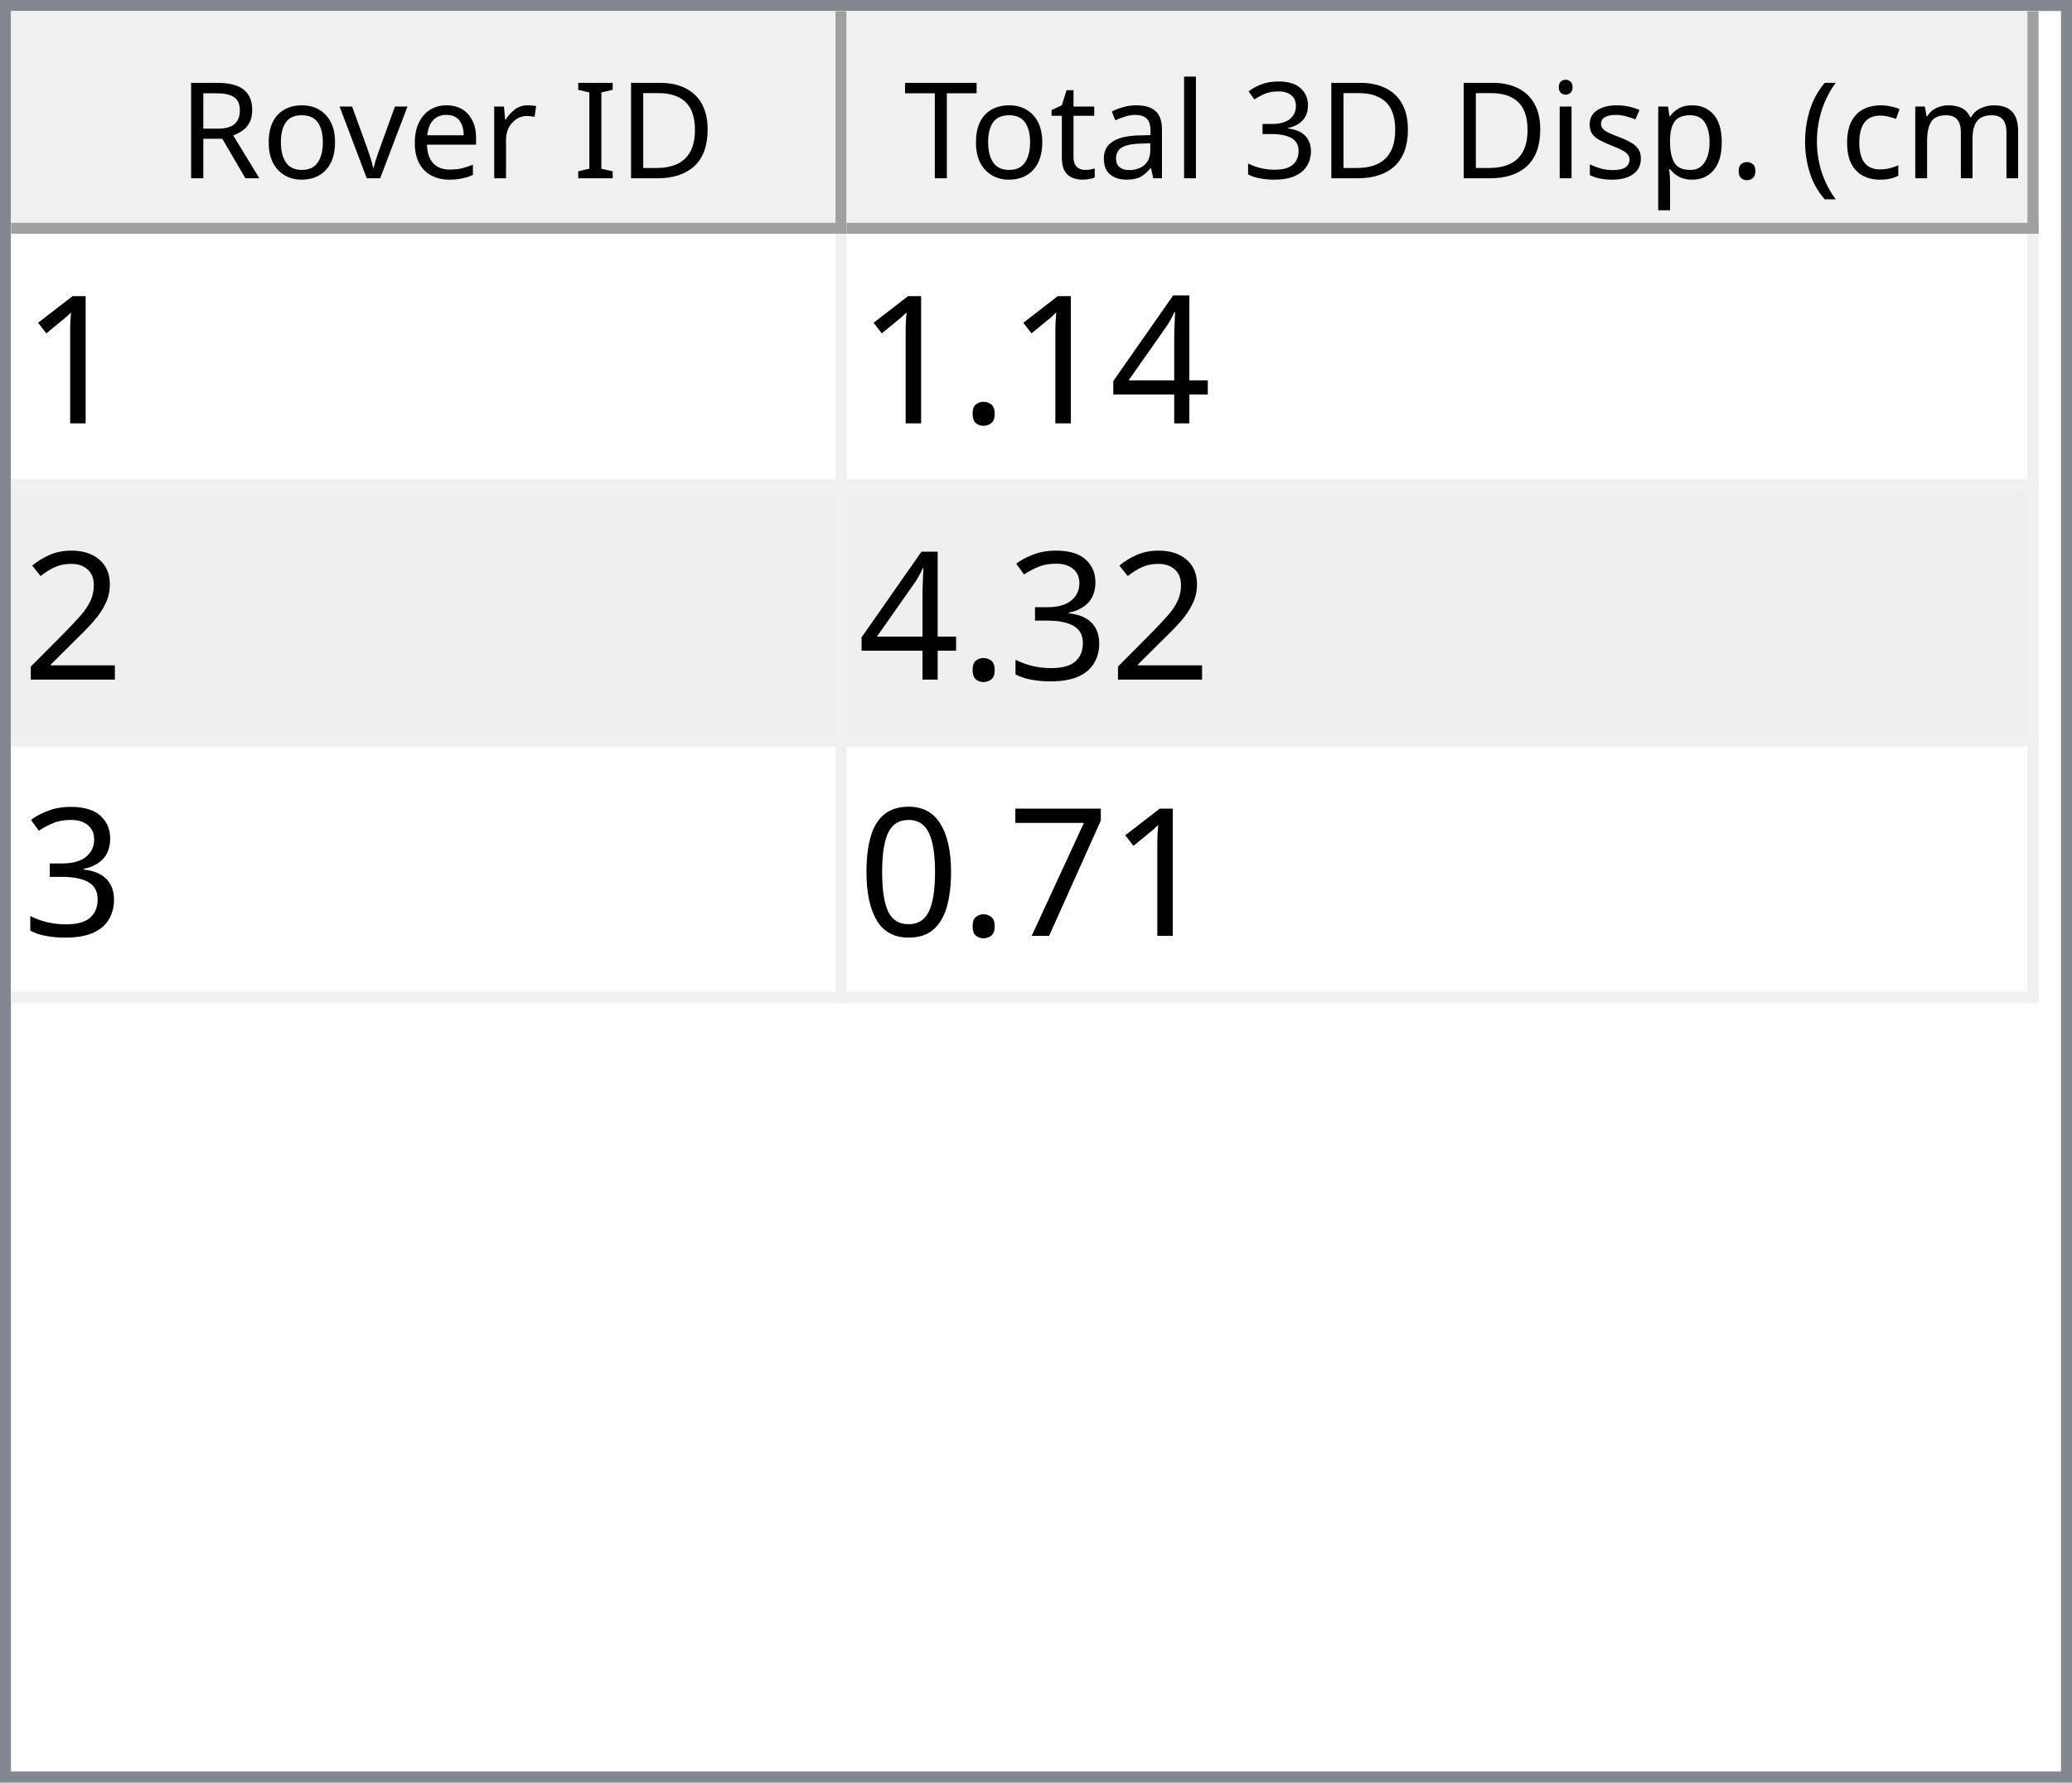
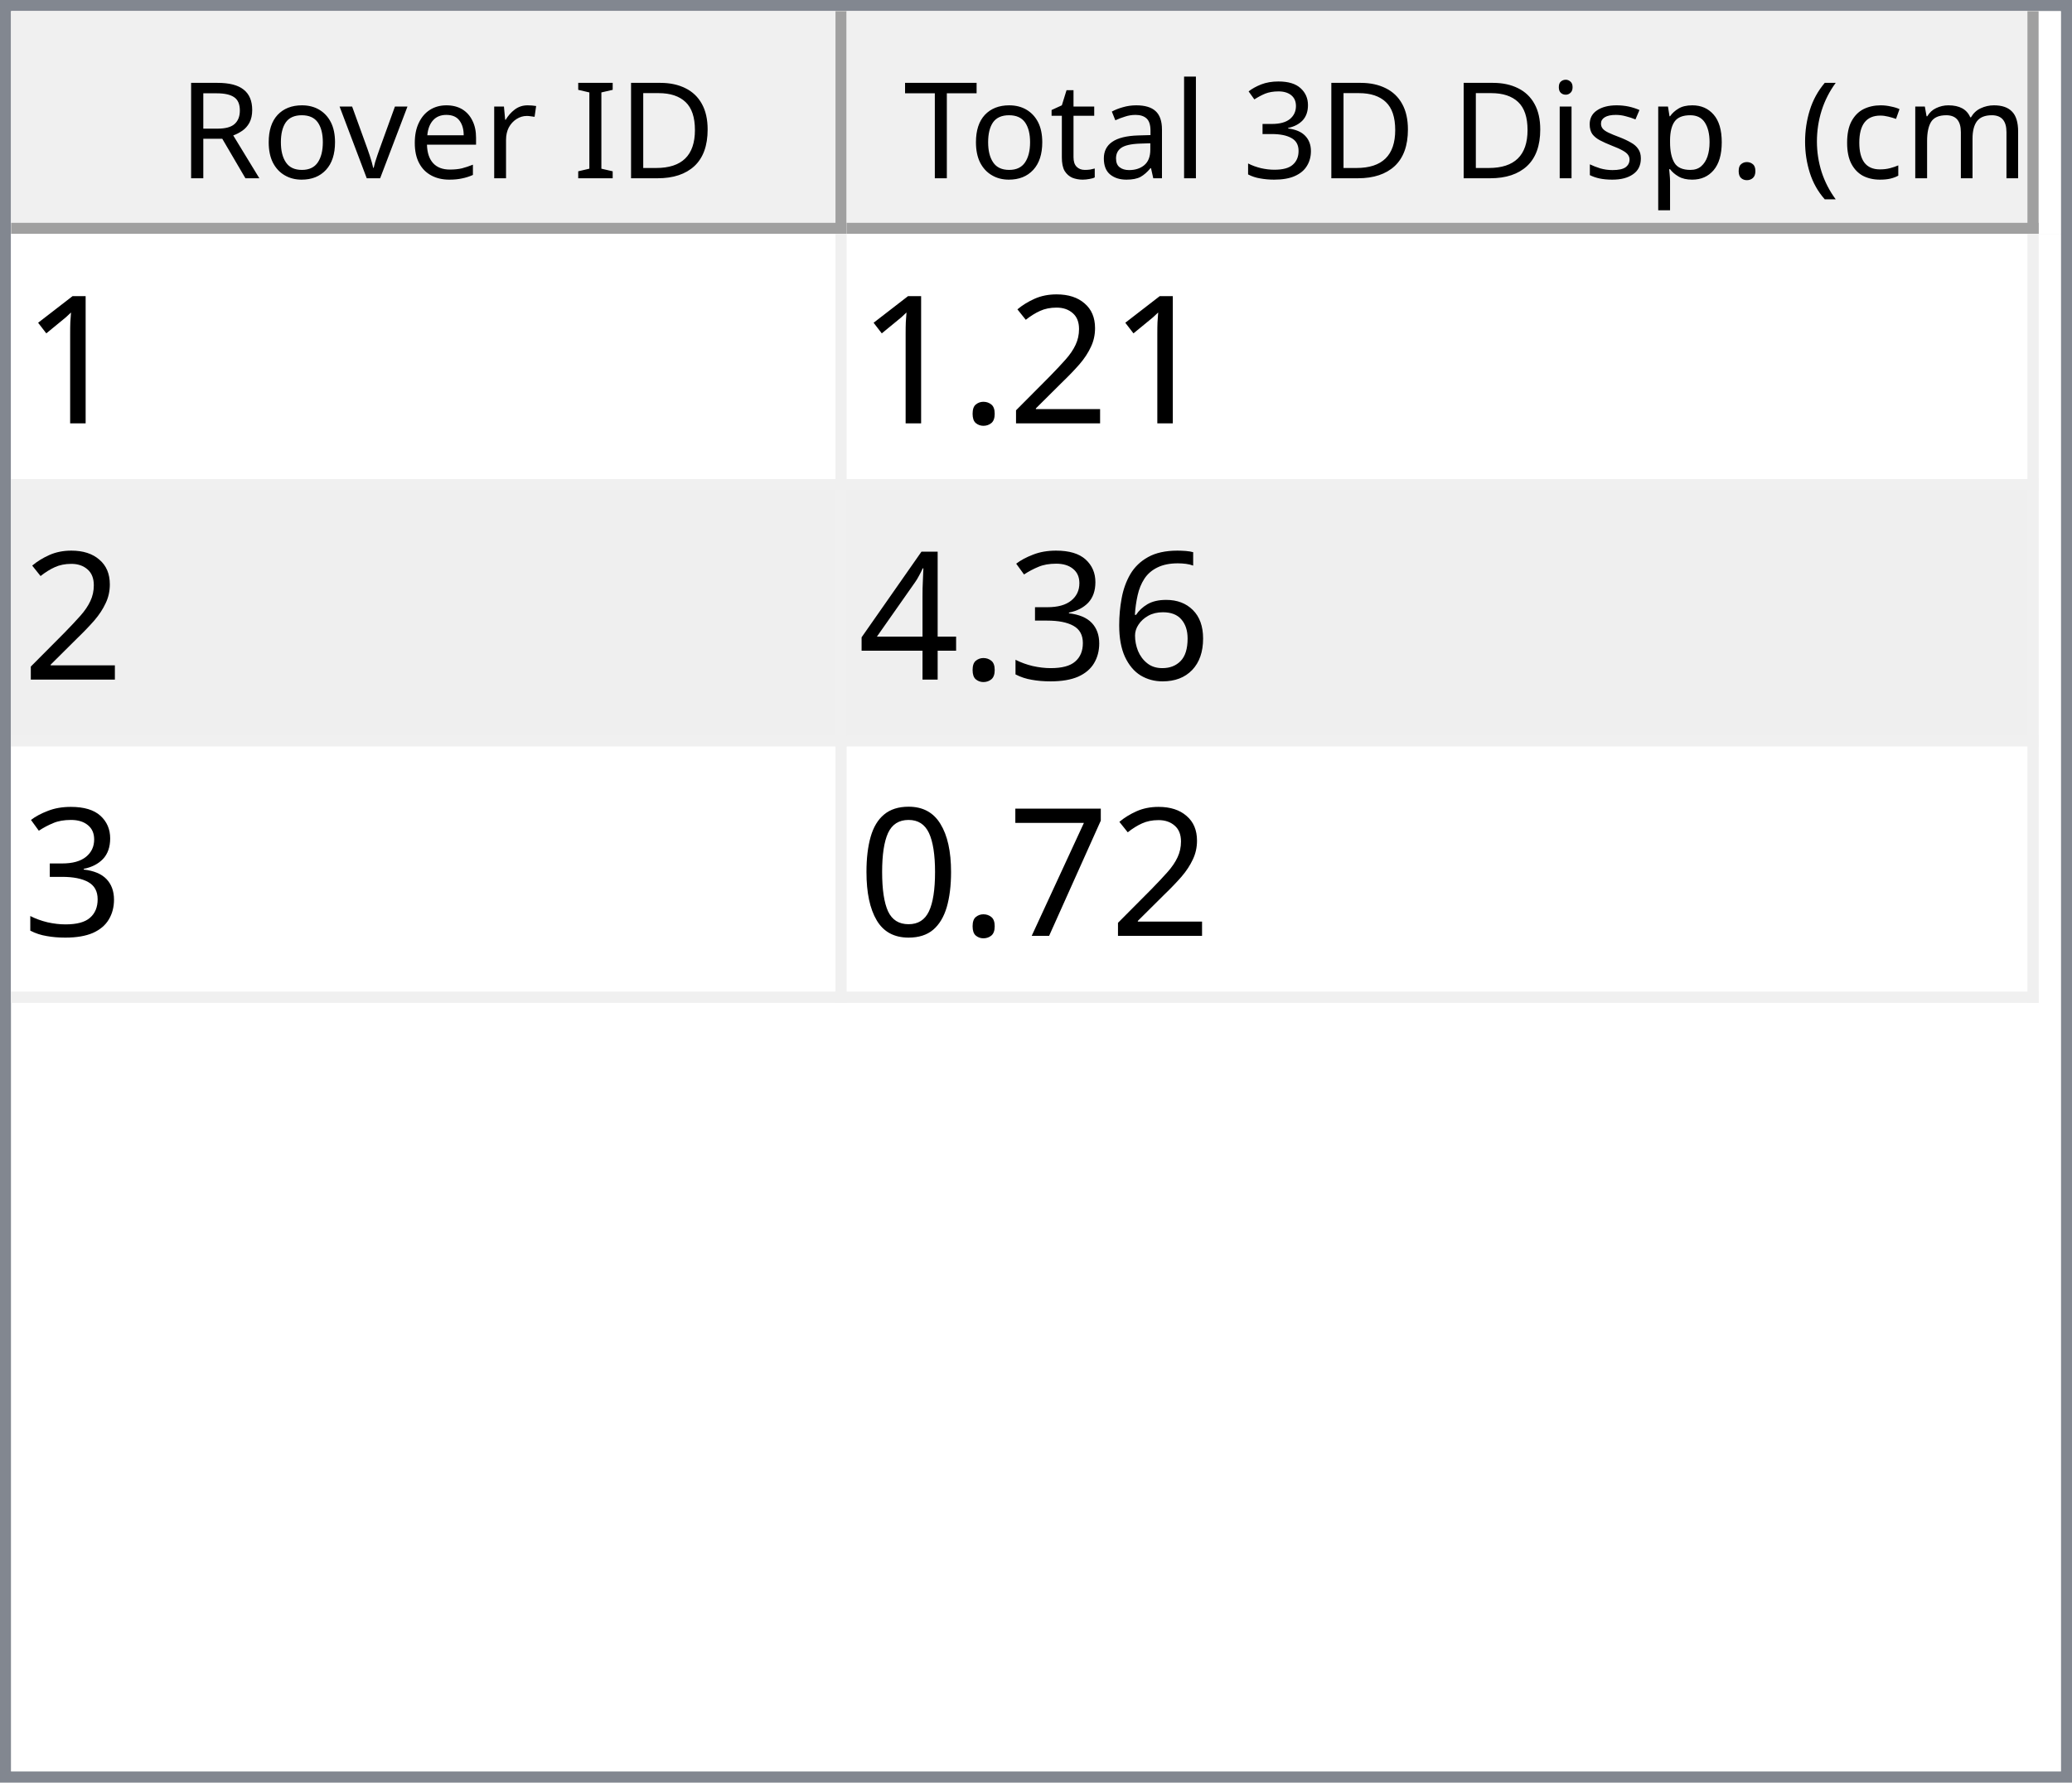
<svg xmlns="http://www.w3.org/2000/svg" style="fill-opacity:1; color-rendering:auto; color-interpolation:auto; text-rendering:auto; stroke:black; stroke-linecap:square; stroke-miterlimit:10; shape-rendering:auto; stroke-opacity:1; fill:black; stroke-dasharray:none; font-weight:normal; stroke-width:1; font-family:'Dialog'; font-style:normal; stroke-linejoin:miter; font-size:12px; stroke-dashoffset:0; image-rendering:auto;" width="186" height="160">
  <defs id="genericDefs" />
  <g>
    <defs id="defs1">
      <clipPath clipPathUnits="userSpaceOnUse" id="clipPath1">
        <path d="M0 0 L186 0 L186 160 L0 160 L0 0 Z" />
      </clipPath>
      <clipPath clipPathUnits="userSpaceOnUse" id="clipPath2">
        <path d="M0 0 L0 160 L186 160 L186 0 Z" />
      </clipPath>
      <clipPath clipPathUnits="userSpaceOnUse" id="clipPath3">
        <path d="M0 0 L0 20 L184 20 L184 0 Z" />
      </clipPath>
      <clipPath clipPathUnits="userSpaceOnUse" id="clipPath4">
        <path d="M0 0 L0 20 L75 20 L75 0 Z" />
      </clipPath>
      <clipPath clipPathUnits="userSpaceOnUse" id="clipPath5">
        <path d="M1 1 L1 19 L74 19 L74 1 Z" />
      </clipPath>
      <clipPath clipPathUnits="userSpaceOnUse" id="clipPath6">
        <path d="M0 0 L0 18 L73 18 L73 0 Z" />
      </clipPath>
      <clipPath clipPathUnits="userSpaceOnUse" id="clipPath7">
        <path d="M-0.5 -0.5 L-0.5 19.5 L74.5 19.5 L74.5 -0.5 Z" />
      </clipPath>
      <clipPath clipPathUnits="userSpaceOnUse" id="clipPath8">
        <path d="M0 0 L0 20 L107 20 L107 0 Z" />
      </clipPath>
      <clipPath clipPathUnits="userSpaceOnUse" id="clipPath9">
        <path d="M1 1 L1 19 L106 19 L106 1 Z" />
      </clipPath>
      <clipPath clipPathUnits="userSpaceOnUse" id="clipPath10">
        <path d="M0 0 L0 18 L105 18 L105 0 Z" />
      </clipPath>
      <clipPath clipPathUnits="userSpaceOnUse" id="clipPath11">
        <path d="M-0.5 -0.5 L-0.5 19.5 L106.5 19.5 L106.5 -0.5 Z" />
      </clipPath>
      <clipPath clipPathUnits="userSpaceOnUse" id="clipPath12">
        <path d="M0 0 L0 138 L184 138 L184 0 Z" />
      </clipPath>
      <clipPath clipPathUnits="userSpaceOnUse" id="clipPath13">
        <path d="M0 0 L0 69 L182 69 L182 0 Z" />
      </clipPath>
      <clipPath clipPathUnits="userSpaceOnUse" id="clipPath14">
        <path d="M-0.5 -0.5 L-0.5 68.5 L181.5 68.5 L181.5 -0.5 Z" />
      </clipPath>
      <clipPath clipPathUnits="userSpaceOnUse" id="clipPath15">
        <path d="M0 0 L0 22 L74 22 L74 0 Z" />
      </clipPath>
      <clipPath clipPathUnits="userSpaceOnUse" id="clipPath16">
        <path d="M0 0 L0 22 L106 22 L106 0 Z" />
      </clipPath>
      <font horiz-adv-x="64.551" id="font1">
        <font-face ascent="107.91" descent="25.098" units-per-em="100" style="font-style:normal; font-family:Segoe UI; font-weight:normal;" />
        <missing-glyph horiz-adv-x="64.551" d="M8.109 0 L8.109 68.266 L56.453 68.266 L56.453 0 L8.109 0 ZM15.328 7.234 L49.219 7.234 L49.219 61.031 L15.328 61.031 L15.328 7.234 Z" />
        <glyph unicode="D" horiz-adv-x="70.117" d="M9.188 0 L9.188 70.016 L28.516 70.016 Q65.531 70.016 65.531 35.891 Q65.531 19.672 55.25 9.836 Q44.969 0 27.734 0 L9.188 0 ZM17.391 62.594 L17.391 7.422 L27.828 7.422 Q41.609 7.422 49.273 14.797 Q56.938 22.172 56.938 35.688 Q56.938 62.594 28.328 62.594 L17.391 62.594 Z" />
        <glyph unicode="I" horiz-adv-x="26.611" d="M17.391 0 L9.188 0 L9.188 70.016 L17.391 70.016 L17.391 0 Z" />
        <glyph unicode=" " horiz-adv-x="27.393" d="" />
        <glyph unicode="r" horiz-adv-x="34.766" d="M34.188 41.891 Q32.078 43.5 28.125 43.5 Q23 43.5 19.555 38.672 Q16.109 33.844 16.109 25.484 L16.109 0 L8.109 0 L8.109 50 L16.109 50 L16.109 39.703 L16.312 39.703 Q18.016 44.969 21.531 47.922 Q25.047 50.875 29.391 50.875 Q32.516 50.875 34.188 50.203 L34.188 41.891 Z" />
        <glyph unicode="e" horiz-adv-x="52.295" d="M48.297 23 L12.984 23 Q13.188 14.656 17.484 10.109 Q21.781 5.562 29.297 5.562 Q37.75 5.562 44.828 11.141 L44.828 3.609 Q38.234 -1.172 27.391 -1.172 Q16.797 -1.172 10.742 5.641 Q4.688 12.453 4.688 24.812 Q4.688 36.469 11.305 43.82 Q17.922 51.172 27.734 51.172 Q37.547 51.172 42.922 44.828 Q48.297 38.484 48.297 27.203 L48.297 23 ZM40.094 29.781 Q40.047 36.719 36.75 40.578 Q33.453 44.438 27.594 44.438 Q21.922 44.438 17.969 40.383 Q14.016 36.328 13.094 29.781 L40.094 29.781 Z" />
        <glyph unicode="v" horiz-adv-x="47.9" d="M47.406 50 L27.484 0 L19.625 0 L0.688 50 L9.469 50 L22.172 13.672 Q23.578 9.672 23.922 6.688 L24.125 6.688 Q24.609 10.453 25.688 13.484 L38.969 50 L47.406 50 Z" />
        <glyph unicode="o" horiz-adv-x="58.594" d="M29 -1.172 Q17.922 -1.172 11.305 5.836 Q4.688 12.844 4.688 24.422 Q4.688 37.016 11.57 44.094 Q18.453 51.172 30.172 51.172 Q41.359 51.172 47.633 44.289 Q53.906 37.406 53.906 25.203 Q53.906 13.234 47.141 6.031 Q40.375 -1.172 29 -1.172 ZM29.594 44.438 Q21.875 44.438 17.383 39.188 Q12.891 33.938 12.891 24.703 Q12.891 15.828 17.43 10.695 Q21.969 5.562 29.594 5.562 Q37.359 5.562 41.531 10.594 Q45.703 15.625 45.703 24.906 Q45.703 34.281 41.531 39.359 Q37.359 44.438 29.594 44.438 Z" />
        <glyph unicode="R" horiz-adv-x="59.814" d="M59.375 0 L49.609 0 L37.891 19.625 Q36.281 22.359 34.766 24.289 Q33.25 26.219 31.664 27.438 Q30.078 28.656 28.25 29.219 Q26.422 29.781 24.125 29.781 L17.391 29.781 L17.391 0 L9.188 0 L9.188 70.016 L30.078 70.016 Q34.672 70.016 38.555 68.867 Q42.438 67.719 45.289 65.375 Q48.141 63.031 49.758 59.547 Q51.375 56.062 51.375 51.375 Q51.375 47.703 50.273 44.656 Q49.172 41.609 47.148 39.211 Q45.125 36.812 42.266 35.133 Q39.406 33.453 35.844 32.516 L35.844 32.328 Q37.594 31.547 38.891 30.547 Q40.188 29.547 41.359 28.18 Q42.531 26.812 43.68 25.078 Q44.828 23.344 46.234 21.047 L59.375 0 ZM17.391 62.594 L17.391 37.203 L28.516 37.203 Q31.594 37.203 34.203 38.133 Q36.812 39.062 38.719 40.797 Q40.625 42.531 41.703 45.047 Q42.781 47.562 42.781 50.688 Q42.781 56.297 39.141 59.445 Q35.5 62.594 28.609 62.594 L17.391 62.594 Z" />
        <glyph unicode=")" horiz-adv-x="30.176" d="M8.297 -15.922 L1.172 -15.922 Q16.406 2.344 16.406 26.812 Q16.406 51.469 1.078 70.016 L8.297 70.016 Q23.531 52.156 23.531 26.703 Q23.531 1.375 8.297 -15.922 Z" />
        <glyph unicode="m" horiz-adv-x="86.133" d="M79.109 0 L71.094 0 L71.094 28.719 Q71.094 37.016 68.531 40.727 Q65.969 44.438 59.906 44.438 Q54.781 44.438 51.195 39.75 Q47.609 35.062 47.609 28.516 L47.609 0 L39.594 0 L39.594 29.688 Q39.594 44.438 28.219 44.438 Q22.953 44.438 19.531 40.016 Q16.109 35.594 16.109 28.516 L16.109 0 L8.109 0 L8.109 50 L16.109 50 L16.109 42.094 L16.312 42.094 Q21.625 51.172 31.844 51.172 Q36.969 51.172 40.773 48.312 Q44.578 45.453 46 40.828 Q51.562 51.172 62.594 51.172 Q79.109 51.172 79.109 30.812 L79.109 0 Z" />
        <glyph unicode="c" horiz-adv-x="46.191" d="M42.188 2.297 Q36.422 -1.172 28.516 -1.172 Q17.828 -1.172 11.258 5.789 Q4.688 12.75 4.688 23.828 Q4.688 36.188 11.766 43.68 Q18.844 51.172 30.672 51.172 Q37.25 51.172 42.281 48.734 L42.281 40.531 Q36.719 44.438 30.375 44.438 Q22.703 44.438 17.797 38.945 Q12.891 33.453 12.891 24.516 Q12.891 15.719 17.508 10.641 Q22.125 5.562 29.891 5.562 Q36.422 5.562 42.188 9.906 L42.188 2.297 Z" />
        <glyph unicode="(" horiz-adv-x="30.176" d="M29.109 -15.922 L21.969 -15.922 Q6.844 1.375 6.844 26.703 Q6.844 52.156 21.969 70.016 L29.203 70.016 Q13.875 51.469 13.875 26.812 Q13.875 2.344 29.109 -15.922 Z" />
        <glyph unicode="." horiz-adv-x="21.68" d="M10.891 -1.078 Q8.641 -1.078 7.055 0.539 Q5.469 2.156 5.469 4.391 Q5.469 6.641 7.055 8.273 Q8.641 9.906 10.891 9.906 Q13.188 9.906 14.797 8.273 Q16.406 6.641 16.406 4.391 Q16.406 2.156 14.797 0.539 Q13.188 -1.078 10.891 -1.078 Z" />
        <glyph unicode="p" horiz-adv-x="58.789" d="M16.312 7.234 L16.109 7.234 L16.109 -23 L8.109 -23 L8.109 50 L16.109 50 L16.109 41.219 L16.312 41.219 Q22.219 51.172 33.594 51.172 Q43.266 51.172 48.688 44.461 Q54.109 37.75 54.109 26.469 Q54.109 13.922 48 6.375 Q41.891 -1.172 31.297 -1.172 Q21.578 -1.172 16.312 7.234 ZM16.109 27.391 L16.109 20.406 Q16.109 14.203 20.141 9.883 Q24.172 5.562 30.375 5.562 Q37.641 5.562 41.773 11.133 Q45.906 16.703 45.906 26.609 Q45.906 34.969 42.047 39.703 Q38.188 44.438 31.594 44.438 Q24.609 44.438 20.359 39.578 Q16.109 34.719 16.109 27.391 Z" />
        <glyph unicode="s" horiz-adv-x="42.432" d="M5.078 1.812 L5.078 10.406 Q11.625 5.562 19.484 5.562 Q30.031 5.562 30.031 12.594 Q30.031 14.594 29.125 15.992 Q28.219 17.391 26.68 18.461 Q25.141 19.531 23.07 20.383 Q21 21.234 18.609 22.172 Q15.281 23.484 12.766 24.828 Q10.25 26.172 8.57 27.859 Q6.891 29.547 6.031 31.695 Q5.172 33.844 5.172 36.719 Q5.172 40.234 6.789 42.945 Q8.406 45.656 11.086 47.484 Q13.766 49.312 17.211 50.242 Q20.656 51.172 24.312 51.172 Q30.812 51.172 35.938 48.922 L35.938 40.828 Q30.422 44.438 23.25 44.438 Q21 44.438 19.195 43.922 Q17.391 43.406 16.094 42.477 Q14.797 41.547 14.086 40.258 Q13.375 38.969 13.375 37.406 Q13.375 35.453 14.086 34.133 Q14.797 32.812 16.164 31.789 Q17.531 30.766 19.484 29.938 Q21.438 29.109 23.922 28.125 Q27.25 26.859 29.883 25.516 Q32.516 24.172 34.375 22.484 Q36.234 20.797 37.234 18.602 Q38.234 16.406 38.234 13.375 Q38.234 9.672 36.602 6.938 Q34.969 4.203 32.234 2.398 Q29.5 0.594 25.93 -0.289 Q22.359 -1.172 18.453 -1.172 Q10.75 -1.172 5.078 1.812 Z" />
        <glyph unicode="i" horiz-adv-x="24.219" d="M12.203 62.703 Q10.062 62.703 8.547 64.164 Q7.031 65.625 7.031 67.875 Q7.031 70.125 8.547 71.609 Q10.062 73.094 12.203 73.094 Q14.406 73.094 15.945 71.609 Q17.484 70.125 17.484 67.875 Q17.484 65.719 15.945 64.211 Q14.406 62.703 12.203 62.703 ZM16.109 0 L8.109 0 L8.109 50 L16.109 50 L16.109 0 Z" />
        <glyph unicode="3" horiz-adv-x="53.906" d="M46.531 19.828 Q46.531 15.094 44.75 11.211 Q42.969 7.328 39.719 4.57 Q36.469 1.812 31.93 0.297 Q27.391 -1.219 21.922 -1.219 Q11.922 -1.219 6 2.594 L6 11.188 Q13.094 5.609 22.219 5.609 Q25.875 5.609 28.828 6.539 Q31.781 7.469 33.906 9.227 Q36.031 10.984 37.18 13.477 Q38.328 15.969 38.328 19.094 Q38.328 32.812 18.797 32.812 L12.984 32.812 L12.984 39.594 L18.5 39.594 Q35.797 39.594 35.797 52.484 Q35.797 64.406 22.609 64.406 Q15.188 64.406 8.688 59.422 L8.688 67.188 Q15.375 71.188 24.609 71.188 Q29 71.188 32.57 69.969 Q36.141 68.75 38.68 66.555 Q41.219 64.359 42.609 61.281 Q44 58.203 44 54.5 Q44 40.672 30.031 36.719 L30.031 36.531 Q33.594 36.141 36.625 34.797 Q39.656 33.453 41.852 31.305 Q44.047 29.156 45.289 26.25 Q46.531 23.344 46.531 19.828 Z" />
        <glyph unicode="l" horiz-adv-x="24.219" d="M16.109 0 L8.109 0 L8.109 74.031 L16.109 74.031 L16.109 0 Z" />
        <glyph unicode="a" horiz-adv-x="50.879" d="M43.891 0 L35.891 0 L35.891 7.812 L35.688 7.812 Q30.469 -1.172 20.312 -1.172 Q12.844 -1.172 8.617 2.781 Q4.391 6.734 4.391 13.281 Q4.391 27.297 20.906 29.594 L35.891 31.688 Q35.891 44.438 25.594 44.438 Q16.547 44.438 9.281 38.281 L9.281 46.484 Q16.656 51.172 26.266 51.172 Q43.891 51.172 43.891 32.516 L43.891 0 ZM35.891 25.297 L23.828 23.641 Q18.266 22.859 15.43 20.875 Q12.594 18.891 12.594 13.875 Q12.594 10.203 15.211 7.883 Q17.828 5.562 22.172 5.562 Q28.125 5.562 32.008 9.742 Q35.891 13.922 35.891 20.312 L35.891 25.297 Z" />
        <glyph unicode="t" horiz-adv-x="33.887" d="M31.297 0.484 Q28.469 -1.078 23.828 -1.078 Q10.688 -1.078 10.688 13.578 L10.688 43.172 L2.094 43.172 L2.094 50 L10.688 50 L10.688 62.203 L18.703 64.797 L18.703 50 L31.297 50 L31.297 43.172 L18.703 43.172 L18.703 14.984 Q18.703 9.969 20.414 7.82 Q22.125 5.672 26.078 5.672 Q29.109 5.672 31.297 7.328 L31.297 0.484 Z" />
        <glyph unicode="T" horiz-adv-x="52.393" d="M50.594 62.594 L30.375 62.594 L30.375 0 L22.172 0 L22.172 62.594 L2 62.594 L2 70.016 L50.594 70.016 L50.594 62.594 Z" />
      </font>
      <font horiz-adv-x="75.0" id="font2">
        <font-face ascent="100.537" descent="21.973" units-per-em="100" style="font-style:normal; font-family:sans-serif; font-weight:normal;" />
        <missing-glyph horiz-adv-x="75.0" d="M12.5 0 L12.5 62.5 L62.5 62.5 L62.5 0 L12.5 0 ZM14.062 1.562 L60.938 1.562 L60.938 60.938 L14.062 60.938 L14.062 1.562 Z" />
        <glyph unicode="1" horiz-adv-x="55.615" d="M37.25 0 L28.469 0 L28.469 56 Q25.297 52.984 20.141 49.953 Q14.984 46.922 10.891 45.406 L10.891 53.906 Q18.266 57.375 23.781 62.305 Q29.297 67.234 31.594 71.875 L37.25 71.875 L37.25 0 Z" />
+         <glyph unicode="2" horiz-adv-x="55.615" d="M50.344 8.453 L50.344 0 L3.031 0 Q2.938 3.172 4.047 6.109 Q5.859 10.938 9.836 15.625 Q13.812 20.312 21.344 26.469 Q33.016 36.031 37.117 41.625 Q41.219 47.219 41.219 52.203 Q41.219 57.422 37.477 61.008 Q33.734 64.594 27.734 64.594 Q21.391 64.594 17.578 60.789 Q13.766 56.984 13.719 50.25 L4.688 51.172 Q5.609 61.281 11.664 66.578 Q17.719 71.875 27.938 71.875 Q38.234 71.875 44.242 66.164 Q50.25 60.453 50.25 52 Q50.25 47.703 48.492 43.555 Q46.734 39.406 42.656 34.812 Q38.578 30.219 29.109 22.219 Q21.188 15.578 18.945 13.211 Q16.703 10.844 15.234 8.453 L50.344 8.453 Z" />
+         <glyph unicode="." horiz-adv-x="27.783" d="M9.078 0 L9.078 10.016 L19.094 10.016 L19.094 0 L9.078 0 Z" />
+         <glyph unicode="6" horiz-adv-x="55.615" d="M49.75 54.047 L41.016 53.375 Q39.844 58.547 37.703 60.891 Q34.125 64.656 28.906 64.656 Q24.703 64.656 21.531 62.312 Q17.391 59.281 14.992 53.469 Q12.594 47.656 12.5 36.922 Q15.672 41.75 20.266 44.094 Q24.859 46.438 29.891 46.438 Q38.672 46.438 44.852 39.969 Q51.031 33.5 51.031 23.25 Q51.031 16.5 48.125 10.719 Q45.219 4.938 40.141 1.859 Q35.062 -1.219 28.609 -1.219 Q17.625 -1.219 10.695 6.859 Q3.766 14.938 3.766 33.5 Q3.766 54.25 11.422 63.672 Q18.109 71.875 29.438 71.875 Q37.891 71.875 43.289 67.141 Q48.688 62.406 49.75 54.047 ZM13.875 23.188 Q13.875 18.656 15.797 14.508 Q17.719 10.359 21.188 8.18 Q24.656 6 28.469 6 Q34.031 6 38.039 10.492 Q42.047 14.984 42.047 22.703 Q42.047 30.125 38.086 34.398 Q34.125 38.672 28.125 38.672 Q22.172 38.672 18.023 34.398 Q13.875 30.125 13.875 23.188 Z" />
+         <glyph unicode="3" horiz-adv-x="55.615" d="M4.203 18.891 L12.984 20.062 Q14.5 12.594 18.141 9.297 Q21.781 6 27 6 Q33.203 6 37.477 10.297 Q41.75 14.594 41.75 20.953 Q41.75 27 37.797 30.93 Q33.844 34.859 27.734 34.859 Q25.25 34.859 21.531 33.891 L22.516 41.609 Q23.391 41.5 23.922 41.5 Q29.547 41.5 34.039 44.43 Q38.531 47.359 38.531 53.469 Q38.531 58.297 35.258 61.477 Q31.984 64.656 26.812 64.656 Q21.688 64.656 18.266 61.43 Q14.844 58.203 13.875 51.766 L5.078 53.328 Q6.688 62.156 12.398 67.016 Q18.109 71.875 26.609 71.875 Q32.469 71.875 37.398 69.359 Q42.328 66.844 44.945 62.5 Q47.562 58.156 47.562 53.266 Q47.562 48.641 45.07 44.828 Q42.578 41.016 37.703 38.766 Q44.047 37.312 47.562 32.695 Q51.078 28.078 51.078 21.141 Q51.078 11.766 44.242 5.25 Q37.406 -1.266 26.953 -1.266 Q17.531 -1.266 11.305 4.352 Q5.078 9.969 4.203 18.891 Z" />
        <glyph unicode="4" horiz-adv-x="55.615" d="M32.328 0 L32.328 17.141 L1.266 17.141 L1.266 25.203 L33.938 71.578 L41.109 71.578 L41.109 25.203 L50.781 25.203 L50.781 17.141 L41.109 17.141 L41.109 0 L32.328 0 ZM32.328 25.203 L32.328 57.469 L9.906 25.203 L32.328 25.203 Z" />
-         <glyph unicode="." horiz-adv-x="27.783" d="M9.078 0 L9.078 10.016 L19.094 10.016 L19.094 0 L9.078 0 Z" />
-         <glyph unicode="2" horiz-adv-x="55.615" d="M50.344 8.453 L50.344 0 L3.031 0 Q2.938 3.172 4.047 6.109 Q5.859 10.938 9.836 15.625 Q13.812 20.312 21.344 26.469 Q33.016 36.031 37.117 41.625 Q41.219 47.219 41.219 52.203 Q41.219 57.422 37.477 61.008 Q33.734 64.594 27.734 64.594 Q21.391 64.594 17.578 60.789 Q13.766 56.984 13.719 50.25 L4.688 51.172 Q5.609 61.281 11.664 66.578 Q17.719 71.875 27.938 71.875 Q38.234 71.875 44.242 66.164 Q50.25 60.453 50.25 52 Q50.25 47.703 48.492 43.555 Q46.734 39.406 42.656 34.812 Q38.578 30.219 29.109 22.219 Q21.188 15.578 18.945 13.211 Q16.703 10.844 15.234 8.453 L50.344 8.453 Z" />
-         <glyph unicode="3" horiz-adv-x="55.615" d="M4.203 18.891 L12.984 20.062 Q14.5 12.594 18.141 9.297 Q21.781 6 27 6 Q33.203 6 37.477 10.297 Q41.75 14.594 41.75 20.953 Q41.75 27 37.797 30.93 Q33.844 34.859 27.734 34.859 Q25.25 34.859 21.531 33.891 L22.516 41.609 Q23.391 41.5 23.922 41.5 Q29.547 41.5 34.039 44.43 Q38.531 47.359 38.531 53.469 Q38.531 58.297 35.258 61.477 Q31.984 64.656 26.812 64.656 Q21.688 64.656 18.266 61.43 Q14.844 58.203 13.875 51.766 L5.078 53.328 Q6.688 62.156 12.398 67.016 Q18.109 71.875 26.609 71.875 Q32.469 71.875 37.398 69.359 Q42.328 66.844 44.945 62.5 Q47.562 58.156 47.562 53.266 Q47.562 48.641 45.07 44.828 Q42.578 41.016 37.703 38.766 Q44.047 37.312 47.562 32.695 Q51.078 28.078 51.078 21.141 Q51.078 11.766 44.242 5.25 Q37.406 -1.266 26.953 -1.266 Q17.531 -1.266 11.305 4.352 Q5.078 9.969 4.203 18.891 Z" />
        <glyph unicode="7" horiz-adv-x="55.615" d="M4.734 62.203 L4.734 70.656 L51.078 70.656 L51.078 63.812 Q44.234 56.547 37.523 44.484 Q30.812 32.422 27.156 19.672 Q24.516 10.688 23.781 0 L14.75 0 Q14.891 8.453 18.062 20.414 Q21.234 32.375 27.172 43.484 Q33.109 54.594 39.797 62.203 L4.734 62.203 Z" />
        <glyph unicode="0" horiz-adv-x="55.615" d="M4.156 35.297 Q4.156 48 6.766 55.742 Q9.375 63.484 14.523 67.68 Q19.672 71.875 27.484 71.875 Q33.25 71.875 37.594 69.555 Q41.938 67.234 44.773 62.867 Q47.609 58.5 49.219 52.227 Q50.828 45.953 50.828 35.297 Q50.828 22.703 48.242 14.969 Q45.656 7.234 40.508 3.008 Q35.359 -1.219 27.484 -1.219 Q17.141 -1.219 11.234 6.203 Q4.156 15.141 4.156 35.297 ZM13.188 35.297 Q13.188 17.672 17.312 11.836 Q21.438 6 27.484 6 Q33.547 6 37.672 11.859 Q41.797 17.719 41.797 35.297 Q41.797 52.984 37.672 58.789 Q33.547 64.594 27.391 64.594 Q21.344 64.594 17.719 59.469 Q13.188 52.938 13.188 35.297 Z" />
      </font>
    </defs>
    <g style="fill:white; stroke:white;">
      <rect x="0" y="0" width="186" style="clip-path:url(#clipPath1); stroke:none;" height="160" />
    </g>
    <g style="fill:white; text-rendering:optimizeSpeed; color-rendering:optimizeSpeed; image-rendering:optimizeSpeed; shape-rendering:crispEdges; stroke:white; color-interpolation:sRGB;">
      <rect x="0" width="186" height="160" y="0" style="stroke:none;" />
      <path style="stroke:none;" d="M0 160 L186 160 L186 0 L0 0 Z" />
    </g>
    <g style="fill:rgb(240,240,240); font-family:'Segoe UI'; stroke:rgb(240,240,240);">
      <rect x="0" y="0" width="186" style="clip-path:url(#clipPath2); stroke:none;" height="160" />
    </g>
    <g style="fill:rgb(130,135,144); font-family:'Segoe UI'; stroke:rgb(130,135,144);">
      <path d="M0 0 L186 0 L186 160 L0 160 L0 0 ZM1 1 L185 1 L185 159 L1 159 L1 1 Z" style="fill-rule:evenodd; clip-path:url(#clipPath2); stroke:none;" />
    </g>
    <g style="fill:white; font-family:'Segoe UI'; stroke:white;" transform="translate(1,1)">
      <rect x="0" y="0" width="184" style="clip-path:url(#clipPath3); stroke:none;" height="20" />
    </g>
    <g style="fill:rgb(240,240,240); font-family:'Segoe UI'; stroke:rgb(240,240,240);" transform="translate(1,1)">
      <rect x="0" y="0" width="75" style="clip-path:url(#clipPath4); stroke:none;" height="20" />
    </g>
    <g style="font-family:'Segoe UI';" transform="translate(2,2)">
      <text x="14" xml:space="preserve" y="14" style="clip-path:url(#clipPath6); stroke:none;">Rover ID</text>
    </g>
    <g style="fill:rgb(160,160,160); font-family:'Segoe UI'; stroke:rgb(160,160,160); stroke-linejoin:bevel;" transform="translate(1.5,1.5)">
      <line x1="74" x2="74" y1="0" style="fill:none; clip-path:url(#clipPath7);" y2="19" />
    </g>
    <g style="fill:rgb(160,160,160); font-family:'Segoe UI'; stroke:rgb(160,160,160); stroke-linejoin:bevel;" transform="matrix(1,0,0,1,1,1) translate(0.5,0.5)">
      <line x1="0" x2="74" y1="19" style="fill:none; clip-path:url(#clipPath7);" y2="19" />
    </g>
    <g style="fill:rgb(240,240,240); font-family:'Segoe UI'; stroke:rgb(240,240,240);" transform="translate(76,1)">
      <rect x="0" y="0" width="107" style="clip-path:url(#clipPath8); stroke:none;" height="20" />
    </g>
    <g style="font-family:'Segoe UI';" transform="translate(77,2)">
      <text x="1" xml:space="preserve" y="14" style="clip-path:url(#clipPath10); stroke:none;"> Total 3D Disp. (cm)</text>
    </g>
    <g style="fill:rgb(160,160,160); font-family:'Segoe UI'; stroke:rgb(160,160,160); stroke-linejoin:bevel;" transform="translate(76.5,1.5)">
      <line x1="106" x2="106" y1="0" style="fill:none; clip-path:url(#clipPath11);" y2="19" />
    </g>
    <g style="fill:rgb(160,160,160); font-family:'Segoe UI'; stroke:rgb(160,160,160); stroke-linejoin:bevel;" transform="matrix(1,0,0,1,76,1) translate(0.5,0.5)">
      <line x1="0" x2="106" y1="19" style="fill:none; clip-path:url(#clipPath11);" y2="19" />
    </g>
    <g style="fill:white; font-family:'Segoe UI'; stroke:white;" transform="translate(1,21)">
      <rect x="0" y="0" width="184" style="clip-path:url(#clipPath12); stroke:none;" height="138" />
    </g>
    <g style="fill:rgb(240,240,240); font-size:16px; font-family:sans-serif; stroke:rgb(240,240,240);" transform="translate(1,21)">
      <rect x="0" y="0" width="182" style="clip-path:url(#clipPath13); stroke:none;" height="69" />
      <line transform="translate(0.5,0.5)" x1="0" x2="181" y1="22" style="clip-path:url(#clipPath14); fill:none; stroke-linejoin:bevel;" y2="22" />
    </g>
    <g transform="matrix(1,0,0,1,1,21) translate(0.5,0.5)" style="fill:rgb(240,240,240); font-size:16px; font-family:sans-serif; stroke:rgb(240,240,240); stroke-linejoin:bevel;">
      <line x1="0" x2="181" y1="45" style="fill:none; clip-path:url(#clipPath14);" y2="45" />
    </g>
    <g transform="matrix(1,0,0,1,1,21) translate(0.5,0.5)" style="fill:rgb(240,240,240); font-size:16px; font-family:sans-serif; stroke:rgb(240,240,240); stroke-linejoin:bevel;">
      <line x1="0" x2="181" y1="68" style="fill:none; clip-path:url(#clipPath14);" y2="68" />
    </g>
    <g transform="matrix(1,0,0,1,1,21) translate(0.5,0.5)" style="fill:rgb(240,240,240); font-size:16px; font-family:sans-serif; stroke:rgb(240,240,240); stroke-linejoin:bevel;">
      <line x1="74" x2="74" y1="0" style="fill:none; clip-path:url(#clipPath14);" y2="68" />
    </g>
    <g transform="matrix(1,0,0,1,1,21) translate(0.5,0.5)" style="fill:rgb(240,240,240); font-size:16px; font-family:sans-serif; stroke:rgb(240,240,240); stroke-linejoin:bevel;">
      <line x1="181" x2="181" y1="0" style="fill:none; clip-path:url(#clipPath14);" y2="68" />
    </g>
    <g style="fill:white; font-size:16px; font-family:sans-serif; stroke:white;" transform="matrix(1,0,0,1,1,21)">
      <rect x="0" y="0" width="74" style="clip-path:url(#clipPath15); stroke:none;" height="22" />
      <text x="1" y="17" style="fill:black; clip-path:url(#clipPath15); stroke:none;" xml:space="preserve">1</text>
    </g>
    <g style="fill:white; font-size:16px; font-family:sans-serif; stroke:white;" transform="matrix(1,0,0,1,1,21) translate(75,0)">
      <rect x="0" y="0" width="106" style="clip-path:url(#clipPath16); stroke:none;" height="22" />
-       <text x="1" y="17" style="fill:black; clip-path:url(#clipPath16); stroke:none;" xml:space="preserve">1.14</text>
+       <text x="1" y="17" style="fill:black; clip-path:url(#clipPath16); stroke:none;" xml:space="preserve">1.21</text>
    </g>
    <g style="fill:rgb(239,239,239); font-size:16px; font-family:sans-serif; stroke:rgb(239,239,239);" transform="matrix(1,0,0,1,1,21) translate(0,23)">
      <rect x="0" y="0" width="74" style="clip-path:url(#clipPath15); stroke:none;" height="22" />
      <text x="1" y="17" style="fill:black; clip-path:url(#clipPath15); stroke:none;" xml:space="preserve">2</text>
    </g>
    <g style="fill:rgb(239,239,239); font-size:16px; font-family:sans-serif; stroke:rgb(239,239,239);" transform="matrix(1,0,0,1,1,21) translate(75,23)">
      <rect x="0" y="0" width="106" style="clip-path:url(#clipPath16); stroke:none;" height="22" />
-       <text x="1" y="17" style="fill:black; clip-path:url(#clipPath16); stroke:none;" xml:space="preserve">4.32</text>
+       <text x="1" y="17" style="fill:black; clip-path:url(#clipPath16); stroke:none;" xml:space="preserve">4.36</text>
    </g>
    <g style="fill:white; font-size:16px; font-family:sans-serif; stroke:white;" transform="matrix(1,0,0,1,1,21) translate(0,46)">
      <rect x="0" y="0" width="74" style="clip-path:url(#clipPath15); stroke:none;" height="22" />
      <text x="1" y="17" style="fill:black; clip-path:url(#clipPath15); stroke:none;" xml:space="preserve">3</text>
    </g>
    <g style="fill:white; font-size:16px; font-family:sans-serif; stroke:white;" transform="matrix(1,0,0,1,1,21) translate(75,46)">
      <rect x="0" y="0" width="106" style="clip-path:url(#clipPath16); stroke:none;" height="22" />
-       <text x="1" y="17" style="fill:black; clip-path:url(#clipPath16); stroke:none;" xml:space="preserve">0.71</text>
+       <text x="1" y="17" style="fill:black; clip-path:url(#clipPath16); stroke:none;" xml:space="preserve">0.72</text>
    </g>
  </g>
</svg>
